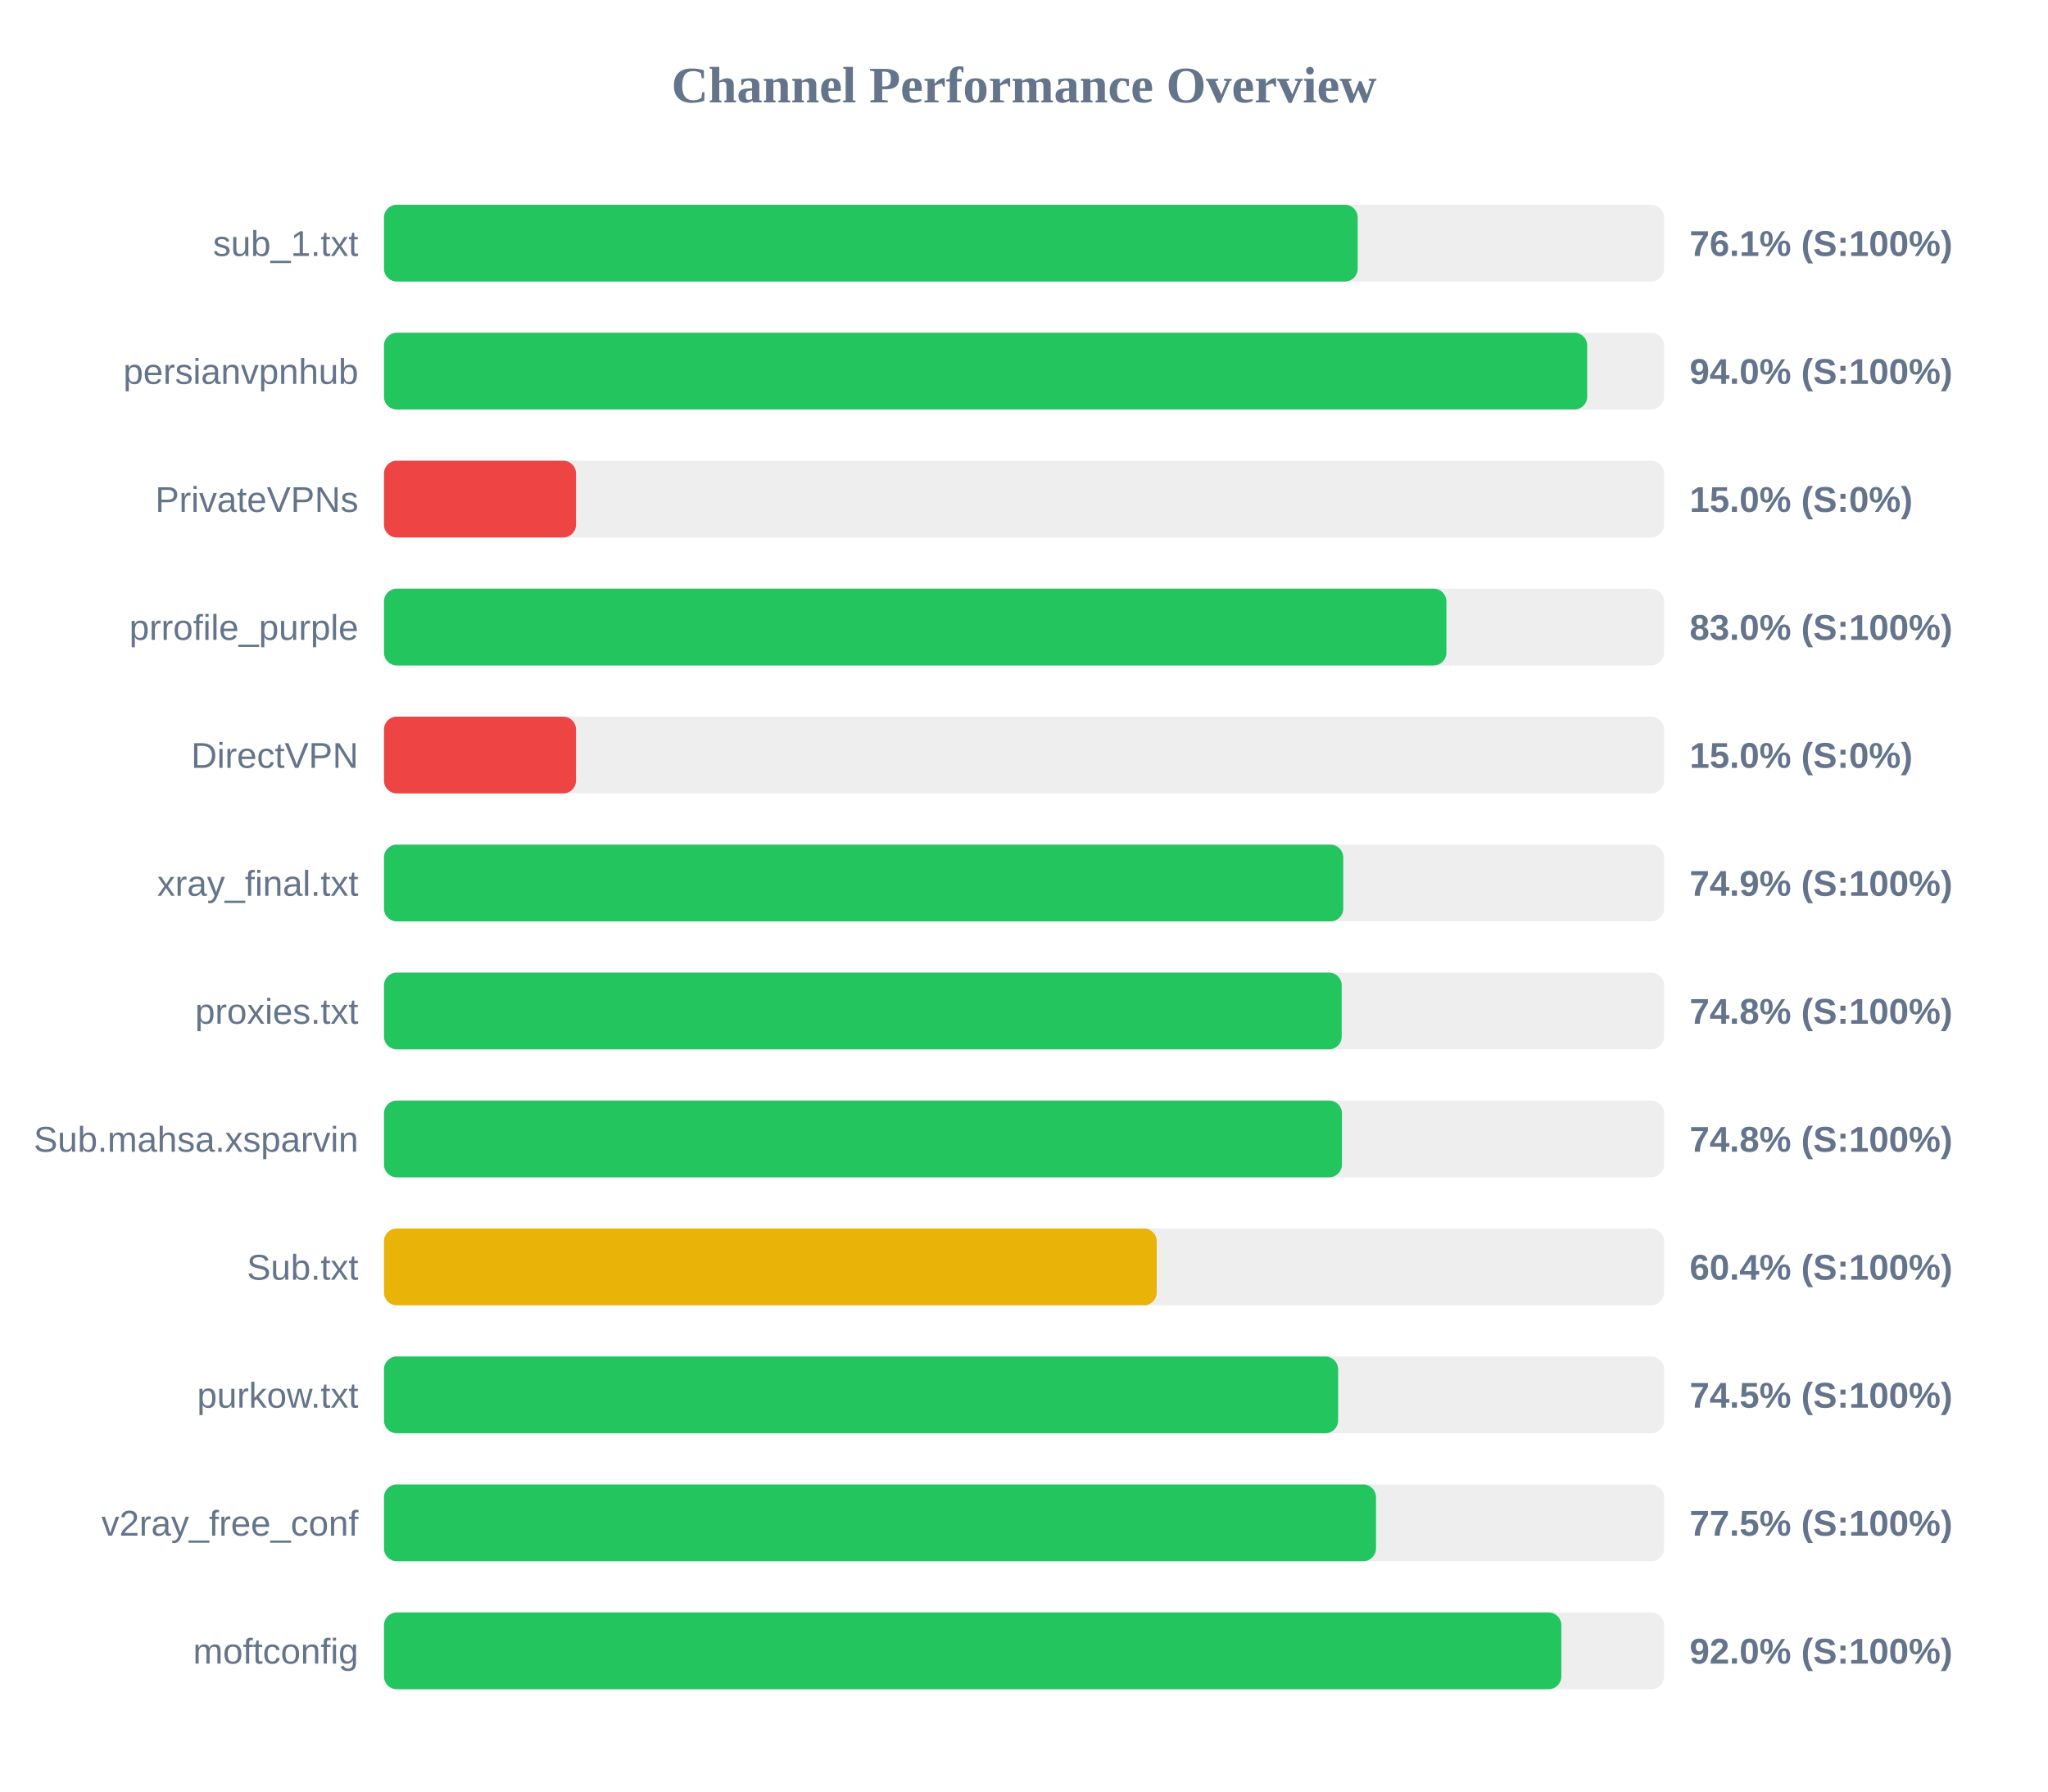
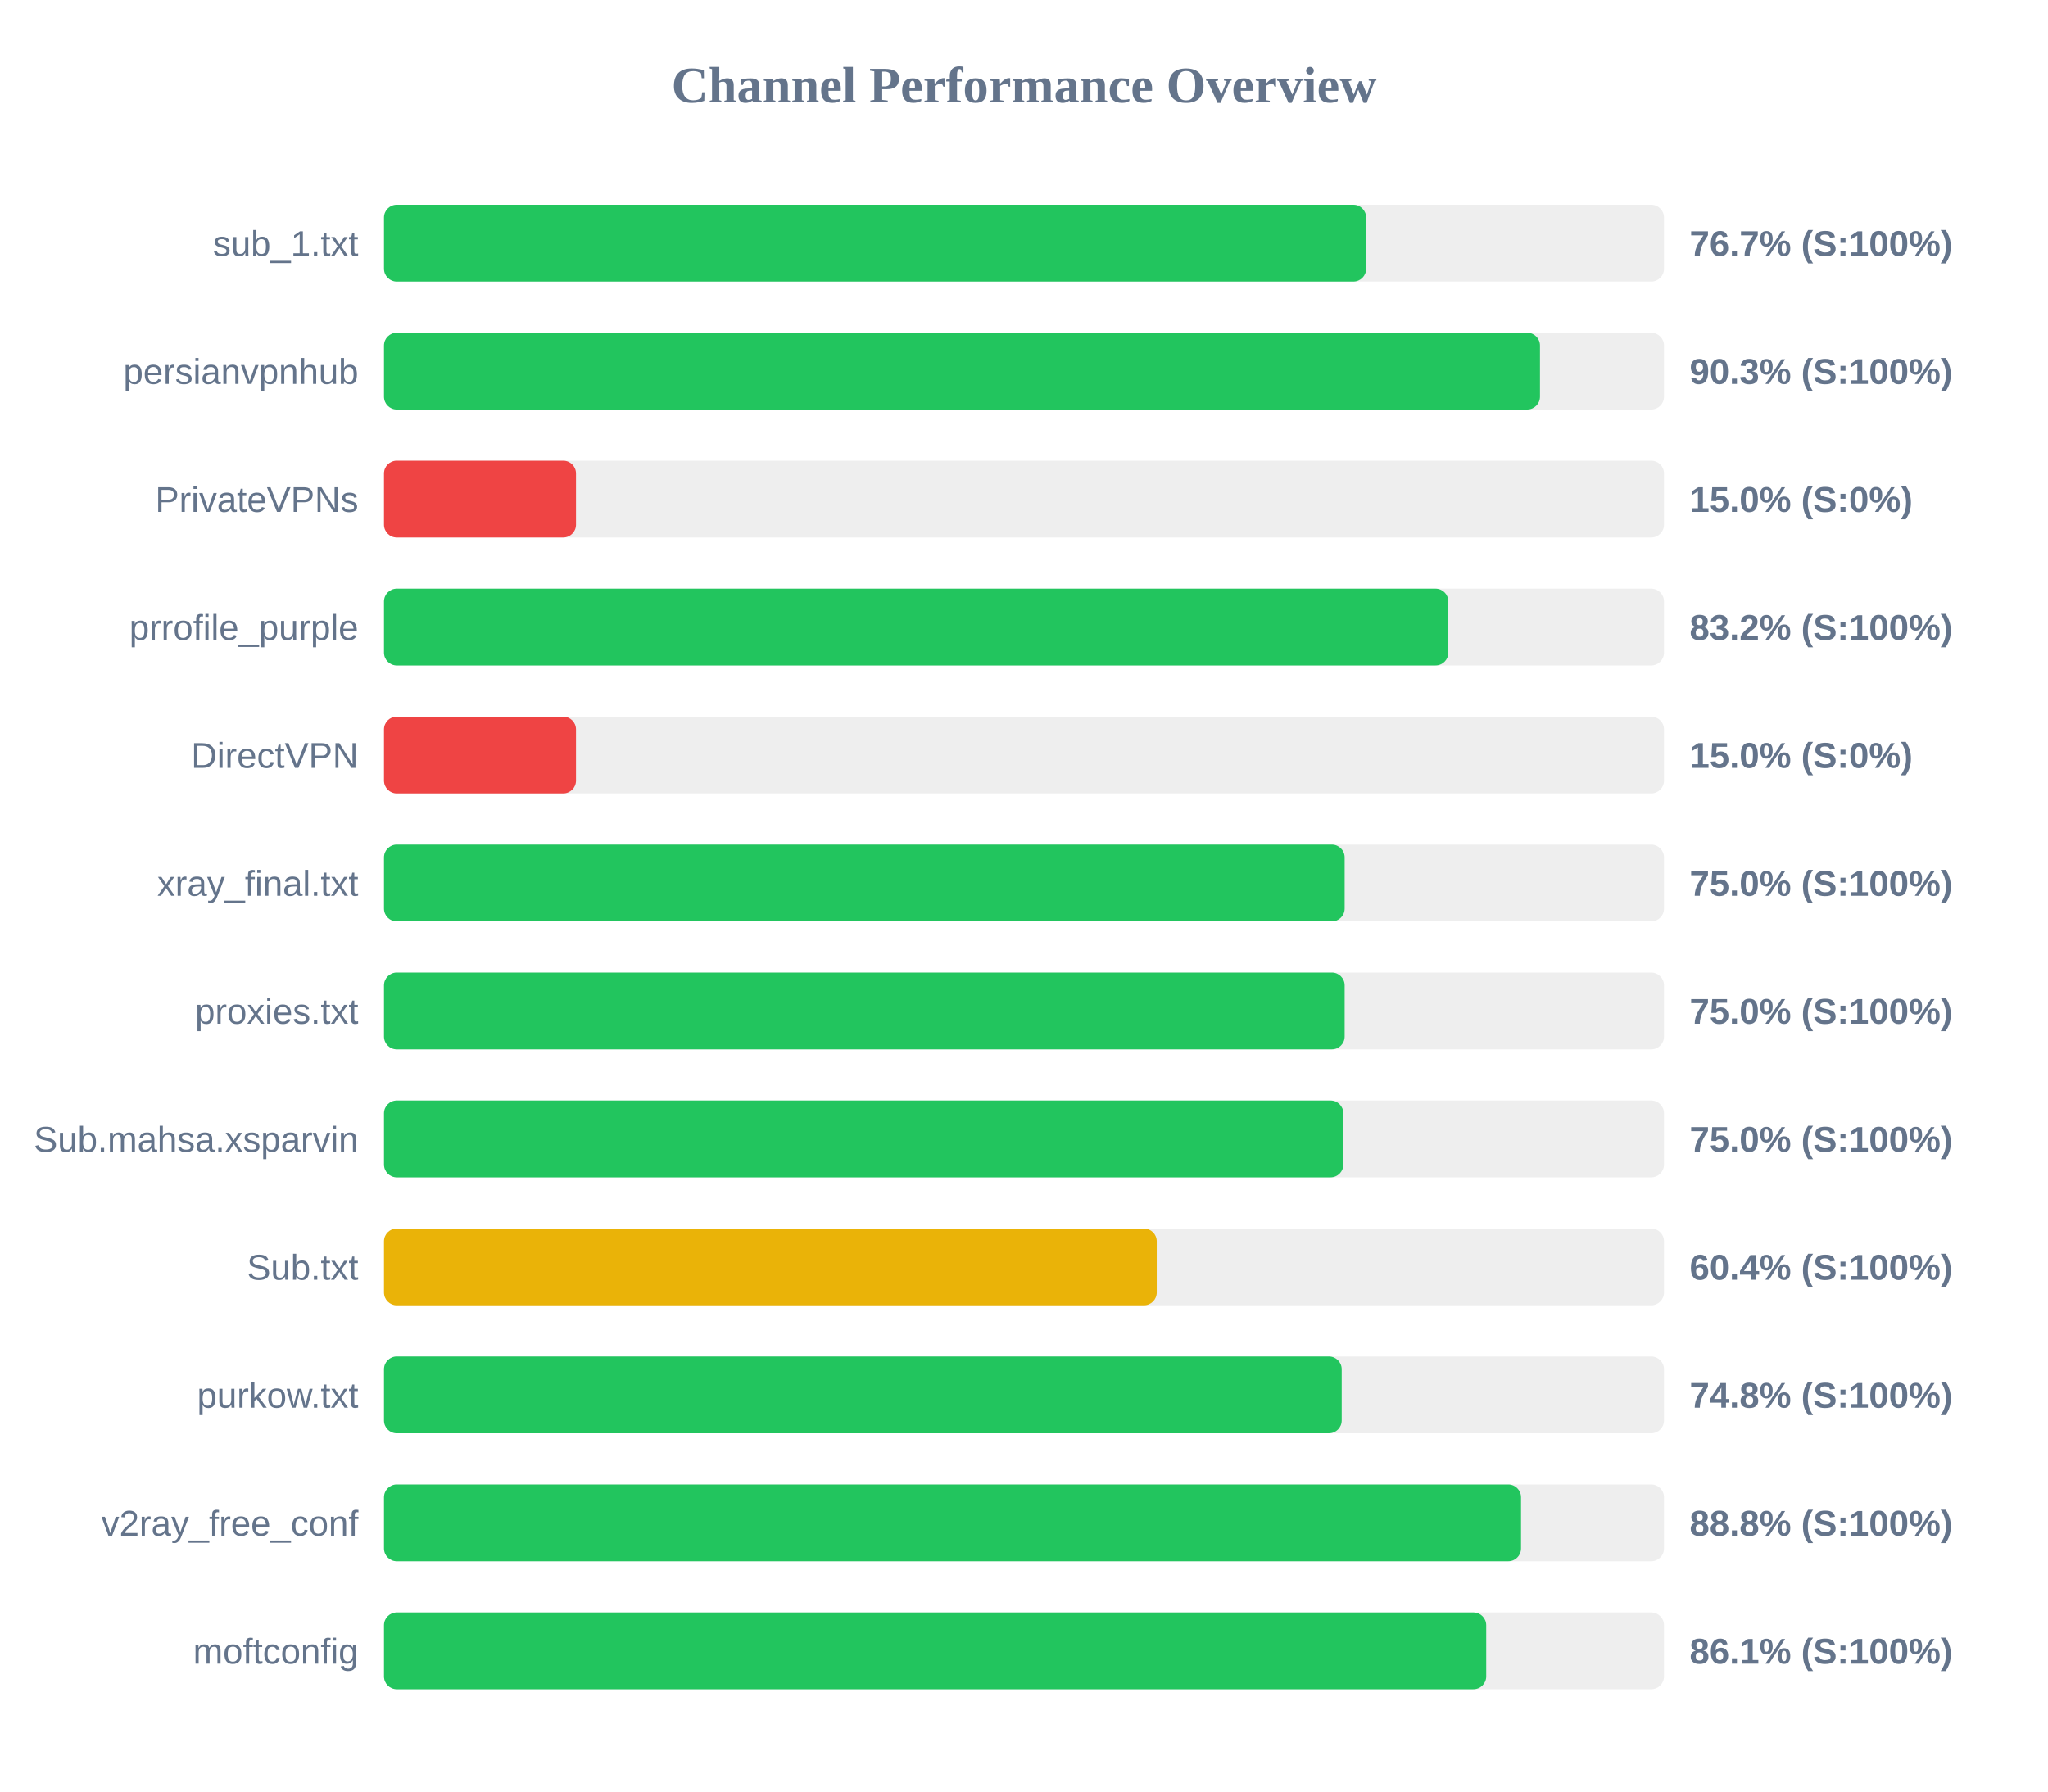
<svg xmlns="http://www.w3.org/2000/svg" width="800" height="700" version="1.1">
  <style>
        .row { font: 14px Arial; fill: #64748b; }
        .score { font: bold 14px Arial; fill: #64748b; }
    </style>
  <text x="400" y="40" text-anchor="middle" font-size="20px" font-weight="bold" fill="#64748b">Channel Performance Overview</text>
  <rect x="150" y="80" width="500" height="30" fill="#eee" rx="5" />
-   <rect x="150" y="80" width="380.35" height="30" fill="#22c55e" rx="5" />
+   <rect x="150" y="80" width="383.65" height="30" fill="#22c55e" rx="5" />
  <text x="140" y="100" text-anchor="end" class="row">sub_1.txt</text>
-   <text x="660" y="100" text-anchor="start" class="score">76.1% (S:100%)</text>
+   <text x="660" y="100" text-anchor="start" class="score">76.7% (S:100%)</text>
  <rect x="150" y="130" width="500" height="30" fill="#eee" rx="5" />
-   <rect x="150" y="130" width="470.0" height="30" fill="#22c55e" rx="5" />
+   <rect x="150" y="130" width="451.55" height="30" fill="#22c55e" rx="5" />
  <text x="140" y="150" text-anchor="end" class="row">persianvpnhub</text>
-   <text x="660" y="150" text-anchor="start" class="score">94.0% (S:100%)</text>
+   <text x="660" y="150" text-anchor="start" class="score">90.3% (S:100%)</text>
  <rect x="150" y="180" width="500" height="30" fill="#eee" rx="5" />
  <rect x="150" y="180" width="75.0" height="30" fill="#ef4444" rx="5" />
  <text x="140" y="200" text-anchor="end" class="row">PrivateVPNs</text>
  <text x="660" y="200" text-anchor="start" class="score">15.0% (S:0%)</text>
  <rect x="150" y="230" width="500" height="30" fill="#eee" rx="5" />
-   <rect x="150" y="230" width="415.0" height="30" fill="#22c55e" rx="5" />
+   <rect x="150" y="230" width="415.75" height="30" fill="#22c55e" rx="5" />
  <text x="140" y="250" text-anchor="end" class="row">prrofile_purple</text>
-   <text x="660" y="250" text-anchor="start" class="score">83.0% (S:100%)</text>
+   <text x="660" y="250" text-anchor="start" class="score">83.2% (S:100%)</text>
  <rect x="150" y="280" width="500" height="30" fill="#eee" rx="5" />
  <rect x="150" y="280" width="75.0" height="30" fill="#ef4444" rx="5" />
  <text x="140" y="300" text-anchor="end" class="row">DirectVPN</text>
  <text x="660" y="300" text-anchor="start" class="score">15.0% (S:0%)</text>
  <rect x="150" y="330" width="500" height="30" fill="#eee" rx="5" />
-   <rect x="150" y="330" width="374.7" height="30" fill="#22c55e" rx="5" />
+   <rect x="150" y="330" width="375.25" height="30" fill="#22c55e" rx="5" />
  <text x="140" y="350" text-anchor="end" class="row">xray_final.txt</text>
-   <text x="660" y="350" text-anchor="start" class="score">74.9% (S:100%)</text>
+   <text x="660" y="350" text-anchor="start" class="score">75.0% (S:100%)</text>
  <rect x="150" y="380" width="500" height="30" fill="#eee" rx="5" />
-   <rect x="150" y="380" width="374.1" height="30" fill="#22c55e" rx="5" />
+   <rect x="150" y="380" width="375.25" height="30" fill="#22c55e" rx="5" />
  <text x="140" y="400" text-anchor="end" class="row">proxies.txt</text>
-   <text x="660" y="400" text-anchor="start" class="score">74.8% (S:100%)</text>
+   <text x="660" y="400" text-anchor="start" class="score">75.0% (S:100%)</text>
  <rect x="150" y="430" width="500" height="30" fill="#eee" rx="5" />
-   <rect x="150" y="430" width="374.2" height="30" fill="#22c55e" rx="5" />
+   <rect x="150" y="430" width="374.75" height="30" fill="#22c55e" rx="5" />
  <text x="140" y="450" text-anchor="end" class="row">Sub.mahsa.xsparvin</text>
-   <text x="660" y="450" text-anchor="start" class="score">74.8% (S:100%)</text>
+   <text x="660" y="450" text-anchor="start" class="score">75.0% (S:100%)</text>
  <rect x="150" y="480" width="500" height="30" fill="#eee" rx="5" />
  <rect x="150" y="480" width="301.85" height="30" fill="#eab308" rx="5" />
  <text x="140" y="500" text-anchor="end" class="row">Sub.txt</text>
  <text x="660" y="500" text-anchor="start" class="score">60.4% (S:100%)</text>
  <rect x="150" y="530" width="500" height="30" fill="#eee" rx="5" />
-   <rect x="150" y="530" width="372.7" height="30" fill="#22c55e" rx="5" />
+   <rect x="150" y="530" width="374.1" height="30" fill="#22c55e" rx="5" />
  <text x="140" y="550" text-anchor="end" class="row">purkow.txt</text>
-   <text x="660" y="550" text-anchor="start" class="score">74.5% (S:100%)</text>
+   <text x="660" y="550" text-anchor="start" class="score">74.8% (S:100%)</text>
  <rect x="150" y="580" width="500" height="30" fill="#eee" rx="5" />
-   <rect x="150" y="580" width="387.5" height="30" fill="#22c55e" rx="5" />
+   <rect x="150" y="580" width="444.15" height="30" fill="#22c55e" rx="5" />
  <text x="140" y="600" text-anchor="end" class="row">v2ray_free_conf</text>
-   <text x="660" y="600" text-anchor="start" class="score">77.5% (S:100%)</text>
+   <text x="660" y="600" text-anchor="start" class="score">88.8% (S:100%)</text>
  <rect x="150" y="630" width="500" height="30" fill="#eee" rx="5" />
-   <rect x="150" y="630" width="459.9" height="30" fill="#22c55e" rx="5" />
+   <rect x="150" y="630" width="430.55" height="30" fill="#22c55e" rx="5" />
  <text x="140" y="650" text-anchor="end" class="row">moftconfig</text>
-   <text x="660" y="650" text-anchor="start" class="score">92.0% (S:100%)</text>
+   <text x="660" y="650" text-anchor="start" class="score">86.1% (S:100%)</text>
</svg>
